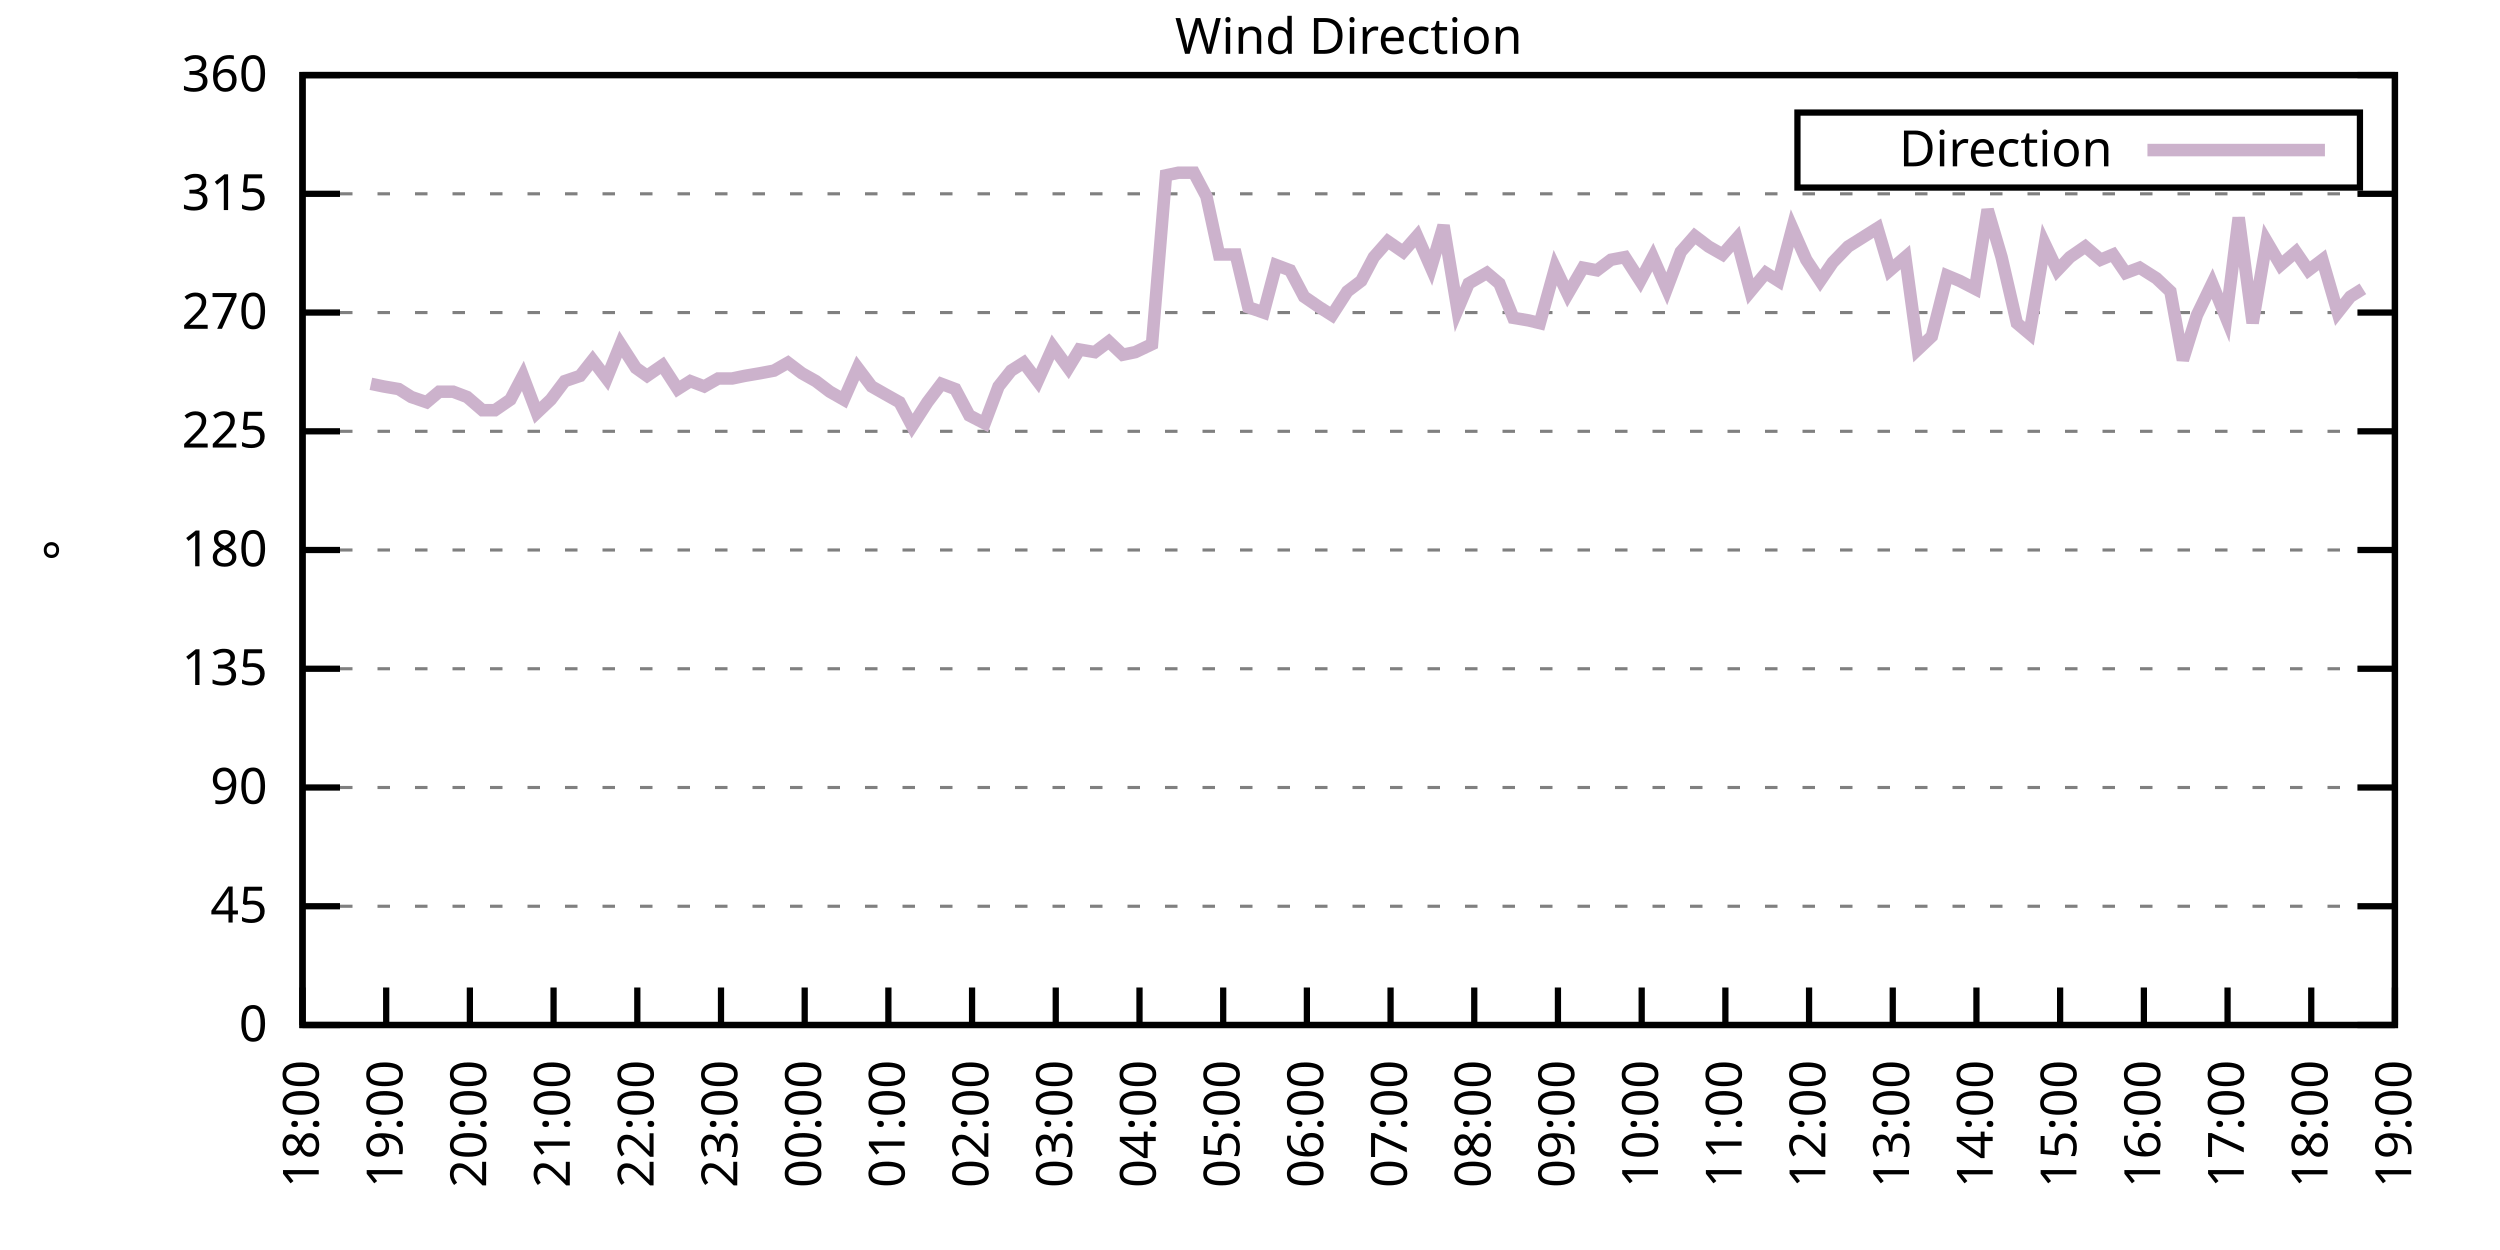
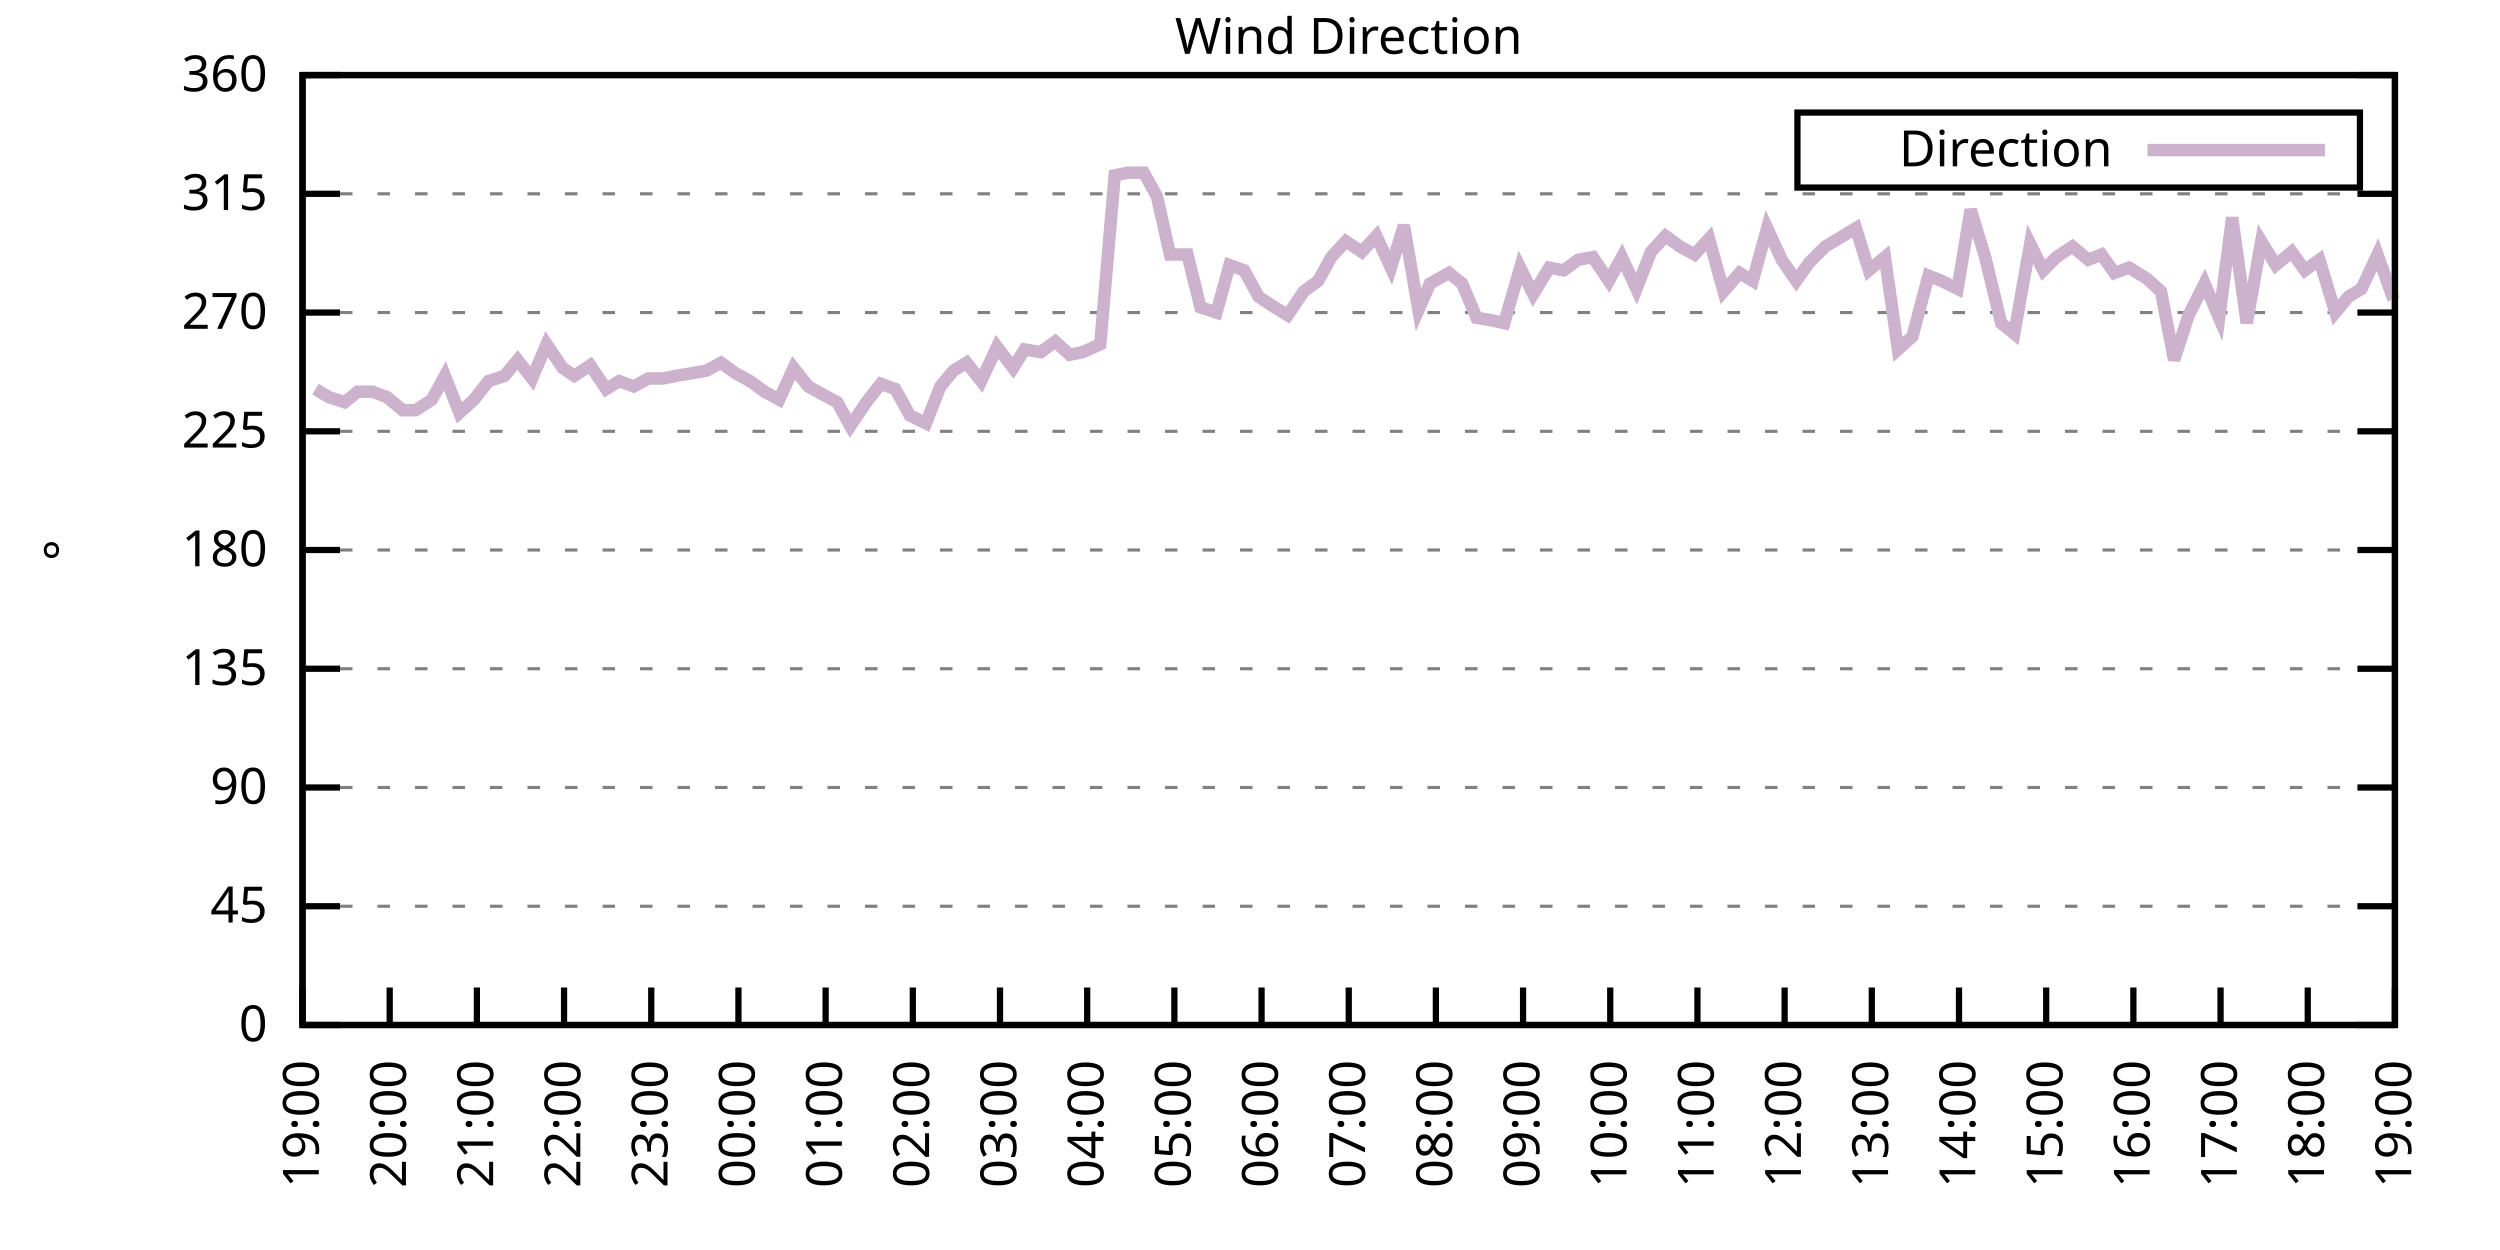
<svg xmlns="http://www.w3.org/2000/svg" xmlns:xlink="http://www.w3.org/1999/xlink" width="400" height="200" viewBox="0 0 400 200">
  <g id="gnuplot_canvas">
    <rect x="0" y="0" width="400" height="200" fill="none" />
    <defs>
      <circle id="gpDot" r="0.5" stroke-width="0.5" stroke="currentColor" />
      <path id="gpPt0" stroke-width="0.333" stroke="currentColor" d="M-1,0 h2 M0,-1 v2" />
      <path id="gpPt1" stroke-width="0.333" stroke="currentColor" d="M-1,-1 L1,1 M1,-1 L-1,1" />
      <path id="gpPt2" stroke-width="0.333" stroke="currentColor" d="M-1,0 L1,0 M0,-1 L0,1 M-1,-1 L1,1 M-1,1 L1,-1" />
      <rect id="gpPt3" stroke-width="0.333" stroke="currentColor" x="-1" y="-1" width="2" height="2" />
      <rect id="gpPt4" stroke-width="0.333" stroke="currentColor" fill="currentColor" x="-1" y="-1" width="2" height="2" />
      <circle id="gpPt5" stroke-width="0.333" stroke="currentColor" cx="0" cy="0" r="1" />
      <use xlink:href="#gpPt5" id="gpPt6" fill="currentColor" stroke="none" />
      <path id="gpPt7" stroke-width="0.333" stroke="currentColor" d="M0,-1.33 L-1.33,0.67 L1.33,0.67 z" />
      <use xlink:href="#gpPt7" id="gpPt8" fill="currentColor" stroke="none" />
      <use xlink:href="#gpPt7" id="gpPt9" stroke="currentColor" transform="rotate(180)" />
      <use xlink:href="#gpPt9" id="gpPt10" fill="currentColor" stroke="none" />
      <use xlink:href="#gpPt3" id="gpPt11" stroke="currentColor" transform="rotate(45)" />
      <use xlink:href="#gpPt11" id="gpPt12" fill="currentColor" stroke="none" />
      <path id="gpPt13" stroke-width="0.333" stroke="currentColor" d="M0,1.330 L1.265,0.411 L0.782,-1.067 L-0.782,-1.076 L-1.265,0.411 z" />
      <use xlink:href="#gpPt13" id="gpPt14" fill="currentColor" stroke="none" />
      <filter id="textbox" filterUnits="objectBoundingBox" x="0" y="0" height="1" width="1">
        <feFlood flood-color="white" flood-opacity="1" result="bgnd" />
        <feComposite in="SourceGraphic" in2="bgnd" operator="atop" />
      </filter>
      <filter id="greybox" filterUnits="objectBoundingBox" x="0" y="0" height="1" width="1">
        <feFlood flood-color="lightgrey" flood-opacity="1" result="grey" />
        <feComposite in="SourceGraphic" in2="grey" operator="atop" />
      </filter>
    </defs>
    <g fill="none" color="white" stroke="currentColor" stroke-width="1.00" stroke-linecap="butt" stroke-linejoin="miter">
</g>
    <g fill="none" color="black" stroke="currentColor" stroke-width="1.00" stroke-linecap="butt" stroke-linejoin="miter">
      <g stroke="none" shape-rendering="crispEdges">
        <polygon fill="rgb(255, 255, 255)" points="48.40,164.00 383.18,164.00 383.18,12.02 48.40,12.02 " />
      </g>
    </g>
    <g fill="none" color="black" stroke="currentColor" stroke-width="1.00" stroke-linecap="butt" stroke-linejoin="miter">
</g>
    <g fill="none" color="black" stroke="black" stroke-width="0.50" stroke-linecap="butt" stroke-linejoin="miter">
</g>
    <g fill="none" color="gray" stroke="currentColor" stroke-width="0.50" stroke-linecap="butt" stroke-linejoin="miter">
      <path stroke="gray" stroke-dasharray="2,4" class="gridline" d="M48.40,164.00 L383.19,164.00  " />
    </g>
    <g fill="none" color="gray" stroke="gray" stroke-width="1.00" stroke-linecap="butt" stroke-linejoin="miter">
</g>
    <g fill="none" color="black" stroke="currentColor" stroke-width="1.00" stroke-linecap="butt" stroke-linejoin="miter">
      <path stroke="black" d="M48.40,164.00 L54.40,164.00 M383.19,164.00 L377.19,164.00  " />
      <g transform="translate(42.80,166.60)" stroke="none" fill="black" font-family="Sans" font-size="8.00" text-anchor="end">
        <text>
          <tspan font-family="Sans"> 0</tspan>
        </text>
      </g>
    </g>
    <g fill="none" color="black" stroke="currentColor" stroke-width="1.00" stroke-linecap="butt" stroke-linejoin="miter">
</g>
    <g fill="none" color="black" stroke="black" stroke-width="0.50" stroke-linecap="butt" stroke-linejoin="miter">
</g>
    <g fill="none" color="gray" stroke="currentColor" stroke-width="0.50" stroke-linecap="butt" stroke-linejoin="miter">
      <path stroke="gray" stroke-dasharray="2,4" class="gridline" d="M48.40,145.00 L383.19,145.00  " />
    </g>
    <g fill="none" color="gray" stroke="gray" stroke-width="1.00" stroke-linecap="butt" stroke-linejoin="miter">
</g>
    <g fill="none" color="black" stroke="currentColor" stroke-width="1.00" stroke-linecap="butt" stroke-linejoin="miter">
      <path stroke="black" d="M48.40,145.00 L54.40,145.00 M383.19,145.00 L377.19,145.00  " />
      <g transform="translate(42.80,147.60)" stroke="none" fill="black" font-family="Sans" font-size="8.00" text-anchor="end">
        <text>
          <tspan font-family="Sans"> 45</tspan>
        </text>
      </g>
    </g>
    <g fill="none" color="black" stroke="currentColor" stroke-width="1.00" stroke-linecap="butt" stroke-linejoin="miter">
</g>
    <g fill="none" color="black" stroke="black" stroke-width="0.50" stroke-linecap="butt" stroke-linejoin="miter">
</g>
    <g fill="none" color="gray" stroke="currentColor" stroke-width="0.50" stroke-linecap="butt" stroke-linejoin="miter">
      <path stroke="gray" stroke-dasharray="2,4" class="gridline" d="M48.40,126.00 L383.19,126.00  " />
    </g>
    <g fill="none" color="gray" stroke="gray" stroke-width="1.00" stroke-linecap="butt" stroke-linejoin="miter">
</g>
    <g fill="none" color="black" stroke="currentColor" stroke-width="1.00" stroke-linecap="butt" stroke-linejoin="miter">
      <path stroke="black" d="M48.40,126.00 L54.40,126.00 M383.19,126.00 L377.19,126.00  " />
      <g transform="translate(42.80,128.60)" stroke="none" fill="black" font-family="Sans" font-size="8.00" text-anchor="end">
        <text>
          <tspan font-family="Sans"> 90</tspan>
        </text>
      </g>
    </g>
    <g fill="none" color="black" stroke="currentColor" stroke-width="1.00" stroke-linecap="butt" stroke-linejoin="miter">
</g>
    <g fill="none" color="black" stroke="black" stroke-width="0.50" stroke-linecap="butt" stroke-linejoin="miter">
</g>
    <g fill="none" color="gray" stroke="currentColor" stroke-width="0.50" stroke-linecap="butt" stroke-linejoin="miter">
      <path stroke="gray" stroke-dasharray="2,4" class="gridline" d="M48.40,107.00 L383.19,107.00  " />
    </g>
    <g fill="none" color="gray" stroke="gray" stroke-width="1.00" stroke-linecap="butt" stroke-linejoin="miter">
</g>
    <g fill="none" color="black" stroke="currentColor" stroke-width="1.00" stroke-linecap="butt" stroke-linejoin="miter">
      <path stroke="black" d="M48.40,107.00 L54.40,107.00 M383.19,107.00 L377.19,107.00  " />
      <g transform="translate(42.80,109.60)" stroke="none" fill="black" font-family="Sans" font-size="8.00" text-anchor="end">
        <text>
          <tspan font-family="Sans"> 135</tspan>
        </text>
      </g>
    </g>
    <g fill="none" color="black" stroke="currentColor" stroke-width="1.00" stroke-linecap="butt" stroke-linejoin="miter">
</g>
    <g fill="none" color="black" stroke="black" stroke-width="0.50" stroke-linecap="butt" stroke-linejoin="miter">
</g>
    <g fill="none" color="gray" stroke="currentColor" stroke-width="0.50" stroke-linecap="butt" stroke-linejoin="miter">
      <path stroke="gray" stroke-dasharray="2,4" class="gridline" d="M48.40,88.00 L383.19,88.00  " />
    </g>
    <g fill="none" color="gray" stroke="gray" stroke-width="1.00" stroke-linecap="butt" stroke-linejoin="miter">
</g>
    <g fill="none" color="black" stroke="currentColor" stroke-width="1.00" stroke-linecap="butt" stroke-linejoin="miter">
      <path stroke="black" d="M48.40,88.00 L54.40,88.00 M383.19,88.00 L377.19,88.00  " />
      <g transform="translate(42.80,90.60)" stroke="none" fill="black" font-family="Sans" font-size="8.00" text-anchor="end">
        <text>
          <tspan font-family="Sans"> 180</tspan>
        </text>
      </g>
    </g>
    <g fill="none" color="black" stroke="currentColor" stroke-width="1.00" stroke-linecap="butt" stroke-linejoin="miter">
</g>
    <g fill="none" color="black" stroke="black" stroke-width="0.50" stroke-linecap="butt" stroke-linejoin="miter">
</g>
    <g fill="none" color="gray" stroke="currentColor" stroke-width="0.50" stroke-linecap="butt" stroke-linejoin="miter">
      <path stroke="gray" stroke-dasharray="2,4" class="gridline" d="M48.40,69.01 L383.19,69.01  " />
    </g>
    <g fill="none" color="gray" stroke="gray" stroke-width="1.00" stroke-linecap="butt" stroke-linejoin="miter">
</g>
    <g fill="none" color="black" stroke="currentColor" stroke-width="1.00" stroke-linecap="butt" stroke-linejoin="miter">
      <path stroke="black" d="M48.40,69.01 L54.40,69.01 M383.19,69.01 L377.19,69.01  " />
      <g transform="translate(42.80,71.61)" stroke="none" fill="black" font-family="Sans" font-size="8.00" text-anchor="end">
        <text>
          <tspan font-family="Sans"> 225</tspan>
        </text>
      </g>
    </g>
    <g fill="none" color="black" stroke="currentColor" stroke-width="1.00" stroke-linecap="butt" stroke-linejoin="miter">
</g>
    <g fill="none" color="black" stroke="black" stroke-width="0.50" stroke-linecap="butt" stroke-linejoin="miter">
</g>
    <g fill="none" color="gray" stroke="currentColor" stroke-width="0.50" stroke-linecap="butt" stroke-linejoin="miter">
      <path stroke="gray" stroke-dasharray="2,4" class="gridline" d="M48.40,50.01 L383.19,50.01  " />
    </g>
    <g fill="none" color="gray" stroke="gray" stroke-width="1.00" stroke-linecap="butt" stroke-linejoin="miter">
</g>
    <g fill="none" color="black" stroke="currentColor" stroke-width="1.00" stroke-linecap="butt" stroke-linejoin="miter">
      <path stroke="black" d="M48.40,50.01 L54.40,50.01 M383.19,50.01 L377.19,50.01  " />
      <g transform="translate(42.80,52.61)" stroke="none" fill="black" font-family="Sans" font-size="8.00" text-anchor="end">
        <text>
          <tspan font-family="Sans"> 270</tspan>
        </text>
      </g>
    </g>
    <g fill="none" color="black" stroke="currentColor" stroke-width="1.00" stroke-linecap="butt" stroke-linejoin="miter">
</g>
    <g fill="none" color="black" stroke="black" stroke-width="0.50" stroke-linecap="butt" stroke-linejoin="miter">
</g>
    <g fill="none" color="gray" stroke="currentColor" stroke-width="0.50" stroke-linecap="butt" stroke-linejoin="miter">
      <path stroke="gray" stroke-dasharray="2,4" class="gridline" d="M48.40,31.01 L383.19,31.01  " />
    </g>
    <g fill="none" color="gray" stroke="gray" stroke-width="1.00" stroke-linecap="butt" stroke-linejoin="miter">
</g>
    <g fill="none" color="black" stroke="currentColor" stroke-width="1.00" stroke-linecap="butt" stroke-linejoin="miter">
      <path stroke="black" d="M48.40,31.01 L54.40,31.01 M383.19,31.01 L377.19,31.01  " />
      <g transform="translate(42.80,33.61)" stroke="none" fill="black" font-family="Sans" font-size="8.00" text-anchor="end">
        <text>
          <tspan font-family="Sans"> 315</tspan>
        </text>
      </g>
    </g>
    <g fill="none" color="black" stroke="currentColor" stroke-width="1.00" stroke-linecap="butt" stroke-linejoin="miter">
</g>
    <g fill="none" color="black" stroke="black" stroke-width="0.50" stroke-linecap="butt" stroke-linejoin="miter">
</g>
    <g fill="none" color="gray" stroke="currentColor" stroke-width="0.50" stroke-linecap="butt" stroke-linejoin="miter">
      <path stroke="gray" stroke-dasharray="2,4" class="gridline" d="M48.40,12.01 L383.19,12.01  " />
    </g>
    <g fill="none" color="gray" stroke="gray" stroke-width="1.00" stroke-linecap="butt" stroke-linejoin="miter">
</g>
    <g fill="none" color="black" stroke="currentColor" stroke-width="1.00" stroke-linecap="butt" stroke-linejoin="miter">
      <path stroke="black" d="M48.40,12.01 L54.40,12.01 M383.19,12.01 L377.19,12.01  " />
      <g transform="translate(42.80,14.61)" stroke="none" fill="black" font-family="Sans" font-size="8.00" text-anchor="end">
        <text>
          <tspan font-family="Sans"> 360</tspan>
        </text>
      </g>
    </g>
    <g fill="none" color="black" stroke="currentColor" stroke-width="1.00" stroke-linecap="butt" stroke-linejoin="miter">
      <path stroke="black" d="M48.40,164.00 L48.40,158.00  " />
      <g transform="translate(51.00,169.60) rotate(270.00)" stroke="none" fill="black" font-family="Sans" font-size="8.00" text-anchor="end">
        <text>
-           <tspan font-family="Sans">18:00</tspan>
-         </text>
-       </g>
-     </g>
-     <g fill="none" color="black" stroke="currentColor" stroke-width="1.00" stroke-linecap="butt" stroke-linejoin="miter">
-       <path stroke="black" d="M61.79,164.00 L61.79,158.00  " />
-       <g transform="translate(64.39,169.60) rotate(270.00)" stroke="none" fill="black" font-family="Sans" font-size="8.00" text-anchor="end">
-         <text>
          <tspan font-family="Sans">19:00</tspan>
        </text>
      </g>
    </g>
    <g fill="none" color="black" stroke="currentColor" stroke-width="1.00" stroke-linecap="butt" stroke-linejoin="miter">
-       <path stroke="black" d="M75.18,164.00 L75.18,158.00  " />
-       <g transform="translate(77.78,169.60) rotate(270.00)" stroke="none" fill="black" font-family="Sans" font-size="8.00" text-anchor="end">
+       <path stroke="black" d="M62.35,164.00 L62.35,158.00  " />
+       <g transform="translate(64.95,169.60) rotate(270.00)" stroke="none" fill="black" font-family="Sans" font-size="8.00" text-anchor="end">
        <text>
          <tspan font-family="Sans">20:00</tspan>
        </text>
      </g>
    </g>
    <g fill="none" color="black" stroke="currentColor" stroke-width="1.00" stroke-linecap="butt" stroke-linejoin="miter">
-       <path stroke="black" d="M88.57,164.00 L88.57,158.00  " />
-       <g transform="translate(91.17,169.60) rotate(270.00)" stroke="none" fill="black" font-family="Sans" font-size="8.00" text-anchor="end">
+       <path stroke="black" d="M76.30,164.00 L76.30,158.00  " />
+       <g transform="translate(78.90,169.60) rotate(270.00)" stroke="none" fill="black" font-family="Sans" font-size="8.00" text-anchor="end">
        <text>
          <tspan font-family="Sans">21:00</tspan>
        </text>
      </g>
    </g>
    <g fill="none" color="black" stroke="currentColor" stroke-width="1.00" stroke-linecap="butt" stroke-linejoin="miter">
-       <path stroke="black" d="M101.97,164.00 L101.97,158.00  " />
-       <g transform="translate(104.57,169.60) rotate(270.00)" stroke="none" fill="black" font-family="Sans" font-size="8.00" text-anchor="end">
+       <path stroke="black" d="M90.25,164.00 L90.25,158.00  " />
+       <g transform="translate(92.85,169.60) rotate(270.00)" stroke="none" fill="black" font-family="Sans" font-size="8.00" text-anchor="end">
        <text>
          <tspan font-family="Sans">22:00</tspan>
        </text>
      </g>
    </g>
    <g fill="none" color="black" stroke="currentColor" stroke-width="1.00" stroke-linecap="butt" stroke-linejoin="miter">
-       <path stroke="black" d="M115.36,164.00 L115.36,158.00  " />
-       <g transform="translate(117.96,169.60) rotate(270.00)" stroke="none" fill="black" font-family="Sans" font-size="8.00" text-anchor="end">
+       <path stroke="black" d="M104.20,164.00 L104.20,158.00  " />
+       <g transform="translate(106.80,169.60) rotate(270.00)" stroke="none" fill="black" font-family="Sans" font-size="8.00" text-anchor="end">
        <text>
          <tspan font-family="Sans">23:00</tspan>
        </text>
      </g>
    </g>
    <g fill="none" color="black" stroke="currentColor" stroke-width="1.00" stroke-linecap="butt" stroke-linejoin="miter">
-       <path stroke="black" d="M128.75,164.00 L128.75,158.00  " />
-       <g transform="translate(131.35,169.60) rotate(270.00)" stroke="none" fill="black" font-family="Sans" font-size="8.00" text-anchor="end">
+       <path stroke="black" d="M118.15,164.00 L118.15,158.00  " />
+       <g transform="translate(120.75,169.60) rotate(270.00)" stroke="none" fill="black" font-family="Sans" font-size="8.00" text-anchor="end">
        <text>
          <tspan font-family="Sans">00:00</tspan>
        </text>
      </g>
    </g>
    <g fill="none" color="black" stroke="currentColor" stroke-width="1.00" stroke-linecap="butt" stroke-linejoin="miter">
-       <path stroke="black" d="M142.14,164.00 L142.14,158.00  " />
-       <g transform="translate(144.74,169.60) rotate(270.00)" stroke="none" fill="black" font-family="Sans" font-size="8.00" text-anchor="end">
+       <path stroke="black" d="M132.10,164.00 L132.10,158.00  " />
+       <g transform="translate(134.70,169.60) rotate(270.00)" stroke="none" fill="black" font-family="Sans" font-size="8.00" text-anchor="end">
        <text>
          <tspan font-family="Sans">01:00</tspan>
        </text>
      </g>
    </g>
    <g fill="none" color="black" stroke="currentColor" stroke-width="1.00" stroke-linecap="butt" stroke-linejoin="miter">
-       <path stroke="black" d="M155.53,164.00 L155.53,158.00  " />
-       <g transform="translate(158.13,169.60) rotate(270.00)" stroke="none" fill="black" font-family="Sans" font-size="8.00" text-anchor="end">
+       <path stroke="black" d="M146.05,164.00 L146.05,158.00  " />
+       <g transform="translate(148.65,169.60) rotate(270.00)" stroke="none" fill="black" font-family="Sans" font-size="8.00" text-anchor="end">
        <text>
          <tspan font-family="Sans">02:00</tspan>
        </text>
      </g>
    </g>
    <g fill="none" color="black" stroke="currentColor" stroke-width="1.00" stroke-linecap="butt" stroke-linejoin="miter">
-       <path stroke="black" d="M168.92,164.00 L168.92,158.00  " />
-       <g transform="translate(171.52,169.60) rotate(270.00)" stroke="none" fill="black" font-family="Sans" font-size="8.00" text-anchor="end">
+       <path stroke="black" d="M160.00,164.00 L160.00,158.00  " />
+       <g transform="translate(162.60,169.60) rotate(270.00)" stroke="none" fill="black" font-family="Sans" font-size="8.00" text-anchor="end">
        <text>
          <tspan font-family="Sans">03:00</tspan>
        </text>
      </g>
    </g>
    <g fill="none" color="black" stroke="currentColor" stroke-width="1.00" stroke-linecap="butt" stroke-linejoin="miter">
-       <path stroke="black" d="M182.32,164.00 L182.32,158.00  " />
-       <g transform="translate(184.92,169.60) rotate(270.00)" stroke="none" fill="black" font-family="Sans" font-size="8.00" text-anchor="end">
+       <path stroke="black" d="M173.95,164.00 L173.95,158.00  " />
+       <g transform="translate(176.55,169.60) rotate(270.00)" stroke="none" fill="black" font-family="Sans" font-size="8.00" text-anchor="end">
        <text>
          <tspan font-family="Sans">04:00</tspan>
        </text>
      </g>
    </g>
    <g fill="none" color="black" stroke="currentColor" stroke-width="1.00" stroke-linecap="butt" stroke-linejoin="miter">
-       <path stroke="black" d="M195.71,164.00 L195.71,158.00  " />
-       <g transform="translate(198.31,169.60) rotate(270.00)" stroke="none" fill="black" font-family="Sans" font-size="8.00" text-anchor="end">
+       <path stroke="black" d="M187.90,164.00 L187.90,158.00  " />
+       <g transform="translate(190.50,169.60) rotate(270.00)" stroke="none" fill="black" font-family="Sans" font-size="8.00" text-anchor="end">
        <text>
          <tspan font-family="Sans">05:00</tspan>
        </text>
      </g>
    </g>
    <g fill="none" color="black" stroke="currentColor" stroke-width="1.00" stroke-linecap="butt" stroke-linejoin="miter">
-       <path stroke="black" d="M209.10,164.00 L209.10,158.00  " />
-       <g transform="translate(211.70,169.60) rotate(270.00)" stroke="none" fill="black" font-family="Sans" font-size="8.00" text-anchor="end">
+       <path stroke="black" d="M201.85,164.00 L201.85,158.00  " />
+       <g transform="translate(204.45,169.60) rotate(270.00)" stroke="none" fill="black" font-family="Sans" font-size="8.00" text-anchor="end">
        <text>
          <tspan font-family="Sans">06:00</tspan>
        </text>
      </g>
    </g>
    <g fill="none" color="black" stroke="currentColor" stroke-width="1.00" stroke-linecap="butt" stroke-linejoin="miter">
-       <path stroke="black" d="M222.49,164.00 L222.49,158.00  " />
-       <g transform="translate(225.09,169.60) rotate(270.00)" stroke="none" fill="black" font-family="Sans" font-size="8.00" text-anchor="end">
+       <path stroke="black" d="M215.80,164.00 L215.80,158.00  " />
+       <g transform="translate(218.40,169.60) rotate(270.00)" stroke="none" fill="black" font-family="Sans" font-size="8.00" text-anchor="end">
        <text>
          <tspan font-family="Sans">07:00</tspan>
        </text>
      </g>
    </g>
    <g fill="none" color="black" stroke="currentColor" stroke-width="1.00" stroke-linecap="butt" stroke-linejoin="miter">
-       <path stroke="black" d="M235.88,164.00 L235.88,158.00  " />
-       <g transform="translate(238.48,169.60) rotate(270.00)" stroke="none" fill="black" font-family="Sans" font-size="8.00" text-anchor="end">
+       <path stroke="black" d="M229.74,164.00 L229.74,158.00  " />
+       <g transform="translate(232.34,169.60) rotate(270.00)" stroke="none" fill="black" font-family="Sans" font-size="8.00" text-anchor="end">
        <text>
          <tspan font-family="Sans">08:00</tspan>
        </text>
      </g>
    </g>
    <g fill="none" color="black" stroke="currentColor" stroke-width="1.00" stroke-linecap="butt" stroke-linejoin="miter">
-       <path stroke="black" d="M249.27,164.00 L249.27,158.00  " />
-       <g transform="translate(251.87,169.60) rotate(270.00)" stroke="none" fill="black" font-family="Sans" font-size="8.00" text-anchor="end">
+       <path stroke="black" d="M243.69,164.00 L243.69,158.00  " />
+       <g transform="translate(246.29,169.60) rotate(270.00)" stroke="none" fill="black" font-family="Sans" font-size="8.00" text-anchor="end">
        <text>
          <tspan font-family="Sans">09:00</tspan>
        </text>
      </g>
    </g>
    <g fill="none" color="black" stroke="currentColor" stroke-width="1.00" stroke-linecap="butt" stroke-linejoin="miter">
-       <path stroke="black" d="M262.67,164.00 L262.67,158.00  " />
-       <g transform="translate(265.27,169.60) rotate(270.00)" stroke="none" fill="black" font-family="Sans" font-size="8.00" text-anchor="end">
+       <path stroke="black" d="M257.64,164.00 L257.64,158.00  " />
+       <g transform="translate(260.24,169.60) rotate(270.00)" stroke="none" fill="black" font-family="Sans" font-size="8.00" text-anchor="end">
        <text>
          <tspan font-family="Sans">10:00</tspan>
        </text>
      </g>
    </g>
    <g fill="none" color="black" stroke="currentColor" stroke-width="1.00" stroke-linecap="butt" stroke-linejoin="miter">
-       <path stroke="black" d="M276.06,164.00 L276.06,158.00  " />
-       <g transform="translate(278.66,169.60) rotate(270.00)" stroke="none" fill="black" font-family="Sans" font-size="8.00" text-anchor="end">
+       <path stroke="black" d="M271.59,164.00 L271.59,158.00  " />
+       <g transform="translate(274.19,169.60) rotate(270.00)" stroke="none" fill="black" font-family="Sans" font-size="8.00" text-anchor="end">
        <text>
          <tspan font-family="Sans">11:00</tspan>
        </text>
      </g>
    </g>
    <g fill="none" color="black" stroke="currentColor" stroke-width="1.00" stroke-linecap="butt" stroke-linejoin="miter">
-       <path stroke="black" d="M289.45,164.00 L289.45,158.00  " />
-       <g transform="translate(292.05,169.60) rotate(270.00)" stroke="none" fill="black" font-family="Sans" font-size="8.00" text-anchor="end">
+       <path stroke="black" d="M285.54,164.00 L285.54,158.00  " />
+       <g transform="translate(288.14,169.60) rotate(270.00)" stroke="none" fill="black" font-family="Sans" font-size="8.00" text-anchor="end">
        <text>
          <tspan font-family="Sans">12:00</tspan>
        </text>
      </g>
    </g>
    <g fill="none" color="black" stroke="currentColor" stroke-width="1.00" stroke-linecap="butt" stroke-linejoin="miter">
-       <path stroke="black" d="M302.84,164.00 L302.84,158.00  " />
-       <g transform="translate(305.44,169.60) rotate(270.00)" stroke="none" fill="black" font-family="Sans" font-size="8.00" text-anchor="end">
+       <path stroke="black" d="M299.49,164.00 L299.49,158.00  " />
+       <g transform="translate(302.09,169.60) rotate(270.00)" stroke="none" fill="black" font-family="Sans" font-size="8.00" text-anchor="end">
        <text>
          <tspan font-family="Sans">13:00</tspan>
        </text>
      </g>
    </g>
    <g fill="none" color="black" stroke="currentColor" stroke-width="1.00" stroke-linecap="butt" stroke-linejoin="miter">
-       <path stroke="black" d="M316.23,164.00 L316.23,158.00  " />
-       <g transform="translate(318.83,169.60) rotate(270.00)" stroke="none" fill="black" font-family="Sans" font-size="8.00" text-anchor="end">
+       <path stroke="black" d="M313.44,164.00 L313.44,158.00  " />
+       <g transform="translate(316.04,169.60) rotate(270.00)" stroke="none" fill="black" font-family="Sans" font-size="8.00" text-anchor="end">
        <text>
          <tspan font-family="Sans">14:00</tspan>
        </text>
      </g>
    </g>
    <g fill="none" color="black" stroke="currentColor" stroke-width="1.00" stroke-linecap="butt" stroke-linejoin="miter">
-       <path stroke="black" d="M329.62,164.00 L329.62,158.00  " />
-       <g transform="translate(332.22,169.60) rotate(270.00)" stroke="none" fill="black" font-family="Sans" font-size="8.00" text-anchor="end">
+       <path stroke="black" d="M327.39,164.00 L327.39,158.00  " />
+       <g transform="translate(329.99,169.60) rotate(270.00)" stroke="none" fill="black" font-family="Sans" font-size="8.00" text-anchor="end">
        <text>
          <tspan font-family="Sans">15:00</tspan>
        </text>
      </g>
    </g>
    <g fill="none" color="black" stroke="currentColor" stroke-width="1.00" stroke-linecap="butt" stroke-linejoin="miter">
-       <path stroke="black" d="M343.02,164.00 L343.02,158.00  " />
-       <g transform="translate(345.62,169.60) rotate(270.00)" stroke="none" fill="black" font-family="Sans" font-size="8.00" text-anchor="end">
+       <path stroke="black" d="M341.34,164.00 L341.34,158.00  " />
+       <g transform="translate(343.94,169.60) rotate(270.00)" stroke="none" fill="black" font-family="Sans" font-size="8.00" text-anchor="end">
        <text>
          <tspan font-family="Sans">16:00</tspan>
        </text>
      </g>
    </g>
    <g fill="none" color="black" stroke="currentColor" stroke-width="1.00" stroke-linecap="butt" stroke-linejoin="miter">
-       <path stroke="black" d="M356.41,164.00 L356.41,158.00  " />
-       <g transform="translate(359.01,169.60) rotate(270.00)" stroke="none" fill="black" font-family="Sans" font-size="8.00" text-anchor="end">
+       <path stroke="black" d="M355.29,164.00 L355.29,158.00  " />
+       <g transform="translate(357.89,169.60) rotate(270.00)" stroke="none" fill="black" font-family="Sans" font-size="8.00" text-anchor="end">
        <text>
          <tspan font-family="Sans">17:00</tspan>
        </text>
      </g>
    </g>
    <g fill="none" color="black" stroke="currentColor" stroke-width="1.00" stroke-linecap="butt" stroke-linejoin="miter">
-       <path stroke="black" d="M369.80,164.00 L369.80,158.00  " />
-       <g transform="translate(372.40,169.60) rotate(270.00)" stroke="none" fill="black" font-family="Sans" font-size="8.00" text-anchor="end">
+       <path stroke="black" d="M369.24,164.00 L369.24,158.00  " />
+       <g transform="translate(371.84,169.60) rotate(270.00)" stroke="none" fill="black" font-family="Sans" font-size="8.00" text-anchor="end">
        <text>
          <tspan font-family="Sans">18:00</tspan>
        </text>
      </g>
    </g>
    <g fill="none" color="black" stroke="currentColor" stroke-width="1.00" stroke-linecap="butt" stroke-linejoin="miter">
      <path stroke="black" d="M383.19,164.00 L383.19,158.00  " />
      <g transform="translate(385.79,169.60) rotate(270.00)" stroke="none" fill="black" font-family="Sans" font-size="8.00" text-anchor="end">
        <text>
          <tspan font-family="Sans">19:00</tspan>
        </text>
      </g>
    </g>
    <g fill="none" color="black" stroke="currentColor" stroke-width="1.00" stroke-linecap="butt" stroke-linejoin="miter">
</g>
    <g fill="none" color="black" stroke="currentColor" stroke-width="1.00" stroke-linecap="butt" stroke-linejoin="miter">
      <path stroke="black" d="M48.40,12.01 L48.40,164.00 L383.19,164.00 L383.19,12.01 L48.40,12.01 Z  " />
    </g>
    <g fill="none" color="black" stroke="currentColor" stroke-width="1.00" stroke-linecap="butt" stroke-linejoin="miter">
</g>
    <g fill="none" color="black" stroke="currentColor" stroke-width="1.00" stroke-linecap="butt" stroke-linejoin="miter">
      <path stroke="black" d="M287.59,30.01 L287.59,18.01 L377.59,18.01 L377.59,30.01 L287.59,30.01 Z  " />
    </g>
    <g id="Wind_direction_plot_1">
      <g fill="none" color="white" stroke="black" stroke-width="2.00" stroke-linecap="butt" stroke-linejoin="miter">
</g>
      <g fill="none" color="black" stroke="currentColor" stroke-width="2.00" stroke-linecap="butt" stroke-linejoin="miter">
        <g transform="translate(337.99,26.61)" stroke="none" fill="black" font-family="Sans" font-size="8.00" text-anchor="end">
          <text>
            <tspan font-family="Sans">Direction</tspan>
          </text>
        </g>
      </g>
      <g fill="none" color="black" stroke="currentColor" stroke-width="2.00" stroke-linecap="butt" stroke-linejoin="miter">
-         <path stroke="rgb(204, 178, 204)" d="M343.59,24.01 L371.99,24.01 M59.34,61.41 L61.35,61.83 L63.80,62.25 L65.81,63.52 L68.26,64.36 L70.27,62.67   L72.50,62.67 L74.74,63.52 L77.19,65.63 L79.20,65.63 L81.66,63.94 L83.66,60.14 L85.90,66.05 L88.13,63.94   L90.36,60.98 L92.82,60.14 L94.82,57.61 L97.06,60.56 L99.29,55.07 L101.74,58.87 L103.53,60.14 L105.98,58.45   L108.44,62.25 L110.45,60.98 L112.68,61.83 L114.91,60.56 L117.14,60.56 L119.15,60.14 L121.61,59.72 L123.84,59.30   L126.07,58.03 L128.30,59.72 L130.54,60.98 L132.77,62.67 L135.00,63.94 L137.23,58.87 L139.46,61.83 L141.69,63.10   L143.93,64.36 L145.94,68.16 L148.39,64.36 L150.62,61.41 L152.85,62.25 L155.09,66.47 L157.54,67.74 L159.77,61.83   L161.78,59.30 L163.79,58.03 L166.02,60.98 L168.48,55.50 L170.93,58.87 L172.72,55.92 L175.17,56.34 L177.41,54.65   L179.64,56.76 L181.65,56.34 L184.32,55.07 L186.56,28.05 L188.57,27.63 L191.02,27.63 L193.03,31.43 L195.04,40.72   L197.72,40.72 L199.73,49.16 L202.18,50.01 L204.19,42.41 L206.42,43.25 L208.65,47.47 L211.11,49.16 L213.12,50.43   L215.57,46.63 L217.80,44.94 L219.81,41.14 L222.04,38.61 L224.50,40.30 L226.73,37.76 L228.96,42.83 L230.97,36.08   L233.20,49.59 L234.99,45.36 L237.89,43.67 L239.90,45.36 L242.13,50.85 L244.59,51.27 L246.37,51.70 L248.83,42.83   L250.84,47.05 L253.29,42.83 L255.52,43.25 L257.76,41.56 L259.99,41.14 L262.44,44.94 L264.45,41.14 L266.68,46.21   L268.92,40.30 L271.15,37.76 L273.38,39.45 L275.61,40.72 L277.84,38.19 L280.07,46.63 L282.53,43.67 L284.54,44.94   L286.77,36.50 L289.00,41.56 L291.23,44.94 L293.24,41.99 L295.70,39.45 L300.39,36.50 L302.39,43.25 L304.85,41.14   L306.86,55.92 L309.09,53.81 L311.54,44.10 L313.55,44.94 L316.01,46.21 L318.02,33.54 L320.25,41.14 L322.70,51.70   L324.71,53.39 L327.17,39.03 L329.18,43.25 L331.19,41.14 L333.64,39.45 L336.10,41.56 L338.10,40.72 L340.11,43.67   L342.35,42.83 L345.02,44.52 L347.26,46.63 L349.26,57.61 L351.50,50.43 L353.95,45.36 L356.18,50.85 L358.19,34.81   L360.42,51.70 L362.66,38.61 L364.89,42.41 L367.34,40.30 L369.35,43.25 L371.58,41.56 L374.04,50.01 L376.05,47.47   L378.06,46.21  " />
+         <path stroke="rgb(204, 178, 204)" d="M343.59,24.01 L371.99,24.01 M50.49,62.25 L52.58,63.52 L55.14,64.36 L57.23,62.67 L59.56,62.67 L61.88,63.52   L64.44,65.63 L66.53,65.63 L69.09,63.94 L71.18,60.14 L73.51,66.05 L75.83,63.94 L78.16,60.98 L80.72,60.14   L82.81,57.61 L85.13,60.56 L87.46,55.07 L90.02,58.87 L91.88,60.14 L94.43,58.45 L96.99,62.25 L99.08,60.98   L101.41,61.83 L103.73,60.56 L106.06,60.56 L108.15,60.14 L110.71,59.72 L113.03,59.30 L115.36,58.03 L117.68,59.72   L120.01,60.98 L122.33,62.67 L124.66,63.94 L126.98,58.87 L129.31,61.83 L131.63,63.10 L133.96,64.36 L136.05,68.16   L138.61,64.36 L140.93,61.41 L143.26,62.25 L145.58,66.47 L148.14,67.74 L150.46,61.83 L152.56,59.30 L154.65,58.03   L156.97,60.98 L159.53,55.50 L162.09,58.87 L163.95,55.92 L166.51,56.34 L168.83,54.65 L171.16,56.76 L173.25,56.34   L176.04,55.07 L178.36,28.05 L180.46,27.63 L183.01,27.63 L185.11,31.43 L187.20,40.72 L189.99,40.72 L192.08,49.16   L194.64,50.01 L196.73,42.41 L199.06,43.25 L201.38,47.47 L203.94,49.16 L206.03,50.43 L208.59,46.63 L210.91,44.94   L213.01,41.14 L215.33,38.61 L217.89,40.30 L220.21,37.76 L222.54,42.83 L224.63,36.08 L226.95,49.59 L228.81,45.36   L231.84,43.67 L233.93,45.36 L236.25,50.85 L238.81,51.27 L240.67,51.70 L243.23,42.83 L245.32,47.05 L247.88,42.83   L250.20,43.25 L252.53,41.56 L254.85,41.14 L257.41,44.94 L259.50,41.14 L261.83,46.21 L264.15,40.30 L266.48,37.76   L268.80,39.45 L271.13,40.72 L273.45,38.19 L275.78,46.63 L278.34,43.67 L280.43,44.94 L282.75,36.50 L285.08,41.56   L287.40,44.94 L289.50,41.99 L292.05,39.45 L296.94,36.50 L299.03,43.25 L301.58,41.14 L303.68,55.92 L306.00,53.81   L308.56,44.10 L310.65,44.94 L313.21,46.21 L315.30,33.54 L317.63,41.14 L320.18,51.70 L322.28,53.39 L324.83,39.03   L326.93,43.25 L329.02,41.14 L331.58,39.45 L334.13,41.56 L336.23,40.72 L338.32,43.67 L340.64,42.83 L343.43,44.52   L345.76,46.63 L347.85,57.61 L350.18,50.43 L352.73,45.36 L355.06,50.85 L357.15,34.81 L359.48,51.70 L361.80,38.61   L364.13,42.41 L366.68,40.30 L368.78,43.25 L371.10,41.56 L373.66,50.01 L375.75,47.47 L377.84,46.21 L380.40,40.72   L382.96,47.90  " />
      </g>
    </g>
    <g fill="none" color="black" stroke="currentColor" stroke-width="2.00" stroke-linecap="butt" stroke-linejoin="miter">
</g>
    <g fill="none" color="black" stroke="black" stroke-width="1.00" stroke-linecap="butt" stroke-linejoin="miter">
</g>
    <g fill="none" color="black" stroke="currentColor" stroke-width="1.00" stroke-linecap="butt" stroke-linejoin="miter">
      <path stroke="black" d="M48.40,12.01 L48.40,164.00 L383.19,164.00 L383.19,12.01 L48.40,12.01 Z  " />
      <g transform="translate(12.80,88.01) rotate(270.00)" stroke="none" fill="black" font-family="Sans" font-size="8.00" text-anchor="middle">
        <text>
          <tspan font-family="Sans">°</tspan>
        </text>
      </g>
    </g>
    <g fill="none" color="black" stroke="currentColor" stroke-width="1.00" stroke-linecap="butt" stroke-linejoin="miter">
</g>
    <g fill="none" color="black" stroke="currentColor" stroke-width="1.00" stroke-linecap="butt" stroke-linejoin="miter">
      <g transform="translate(215.79,8.61)" stroke="none" fill="black" font-family="Sans" font-size="8.00" text-anchor="middle">
        <text>
          <tspan font-family="Sans">Wind Direction</tspan>
        </text>
      </g>
    </g>
    <g fill="none" color="black" stroke="currentColor" stroke-width="1.00" stroke-linecap="butt" stroke-linejoin="miter">
</g>
  </g>
</svg>
